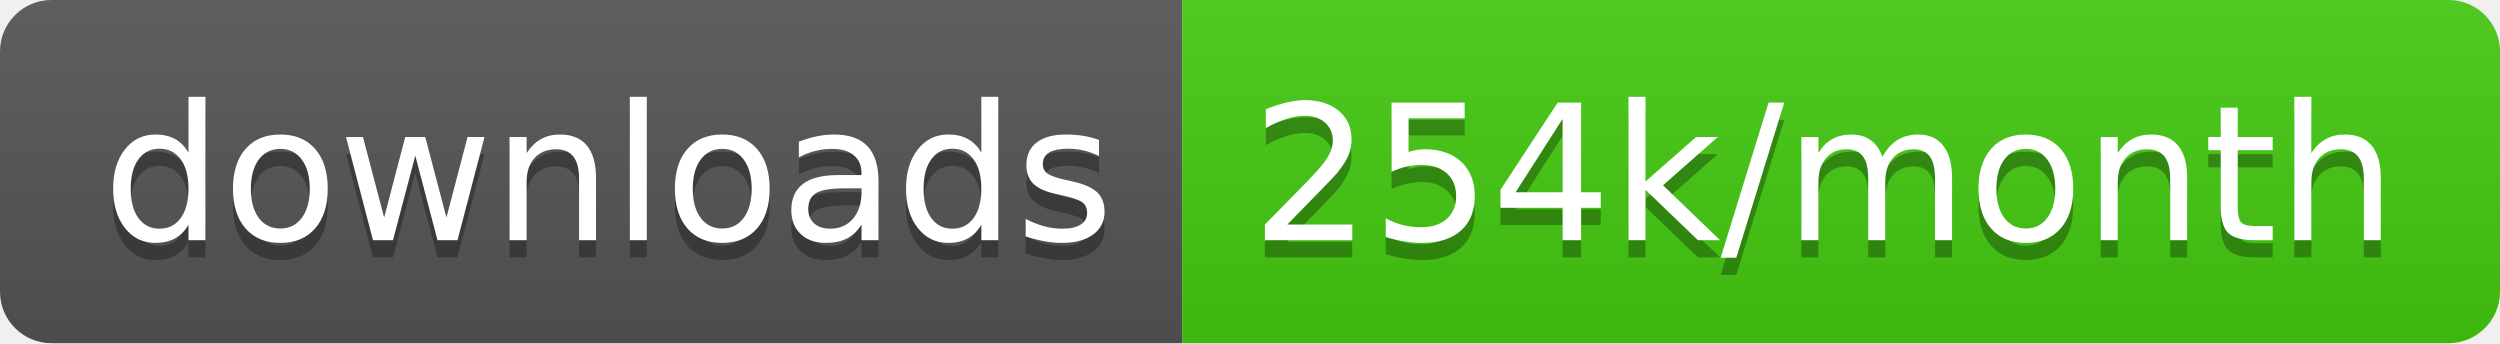
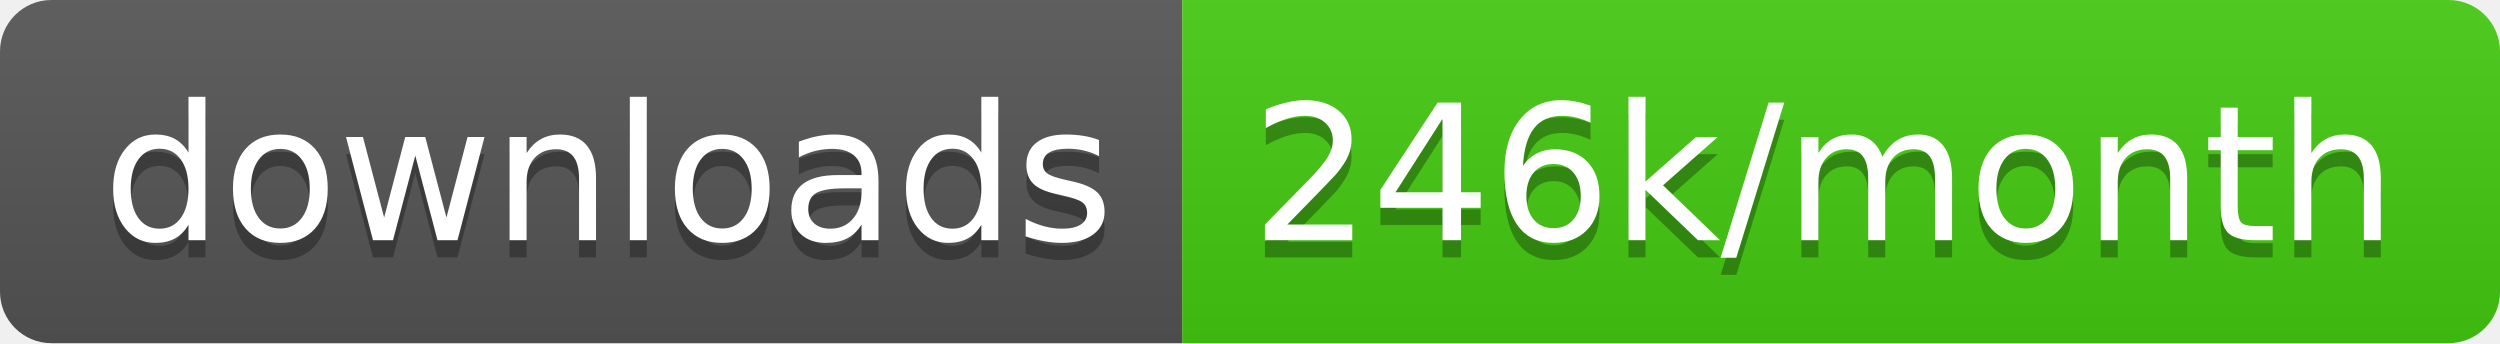
<svg xmlns="http://www.w3.org/2000/svg" width="145.7" height="20">
  <linearGradient id="smooth" x2="0" y2="100%">
    <stop offset="0" stop-color="#bbb" stop-opacity=".1" />
    <stop offset="1" stop-opacity=".1" />
  </linearGradient>
  <clipPath id="round">
    <rect width="145.7" height="20" rx="3" fill="#fff" />
  </clipPath>
  <g clip-path="url(#round)">
    <rect width="68.9" height="20" fill="#555" />
    <rect x="68.9" width="76.8" height="20" fill="#4c1" />
    <rect width="145.7" height="20" fill="url(#smooth)" />
  </g>
  <g fill="#fff" text-anchor="middle" font-family="DejaVu Sans,Verdana,Geneva,sans-serif" font-size="110">
    <text x="354.5" y="150" fill="#010101" fill-opacity=".3" transform="scale(0.1)" textLength="589.0" lengthAdjust="spacing">downloads</text>
    <text x="354.5" y="140" transform="scale(0.1)" textLength="589.0" lengthAdjust="spacing">downloads</text>
-     <text x="1063.0" y="150" fill="#010101" fill-opacity=".3" transform="scale(0.1)" textLength="668.0" lengthAdjust="spacing">254k/month</text>
-     <text x="1063.0" y="140" transform="scale(0.1)" textLength="668.0" lengthAdjust="spacing">254k/month</text>
+     <text x="1063.0" y="150" fill="#010101" fill-opacity=".3" transform="scale(0.1)" textLength="668.0" lengthAdjust="spacing">246k/month</text>
+     <text x="1063.0" y="140" transform="scale(0.1)" textLength="668.0" lengthAdjust="spacing">246k/month</text>
  </g>
</svg>
